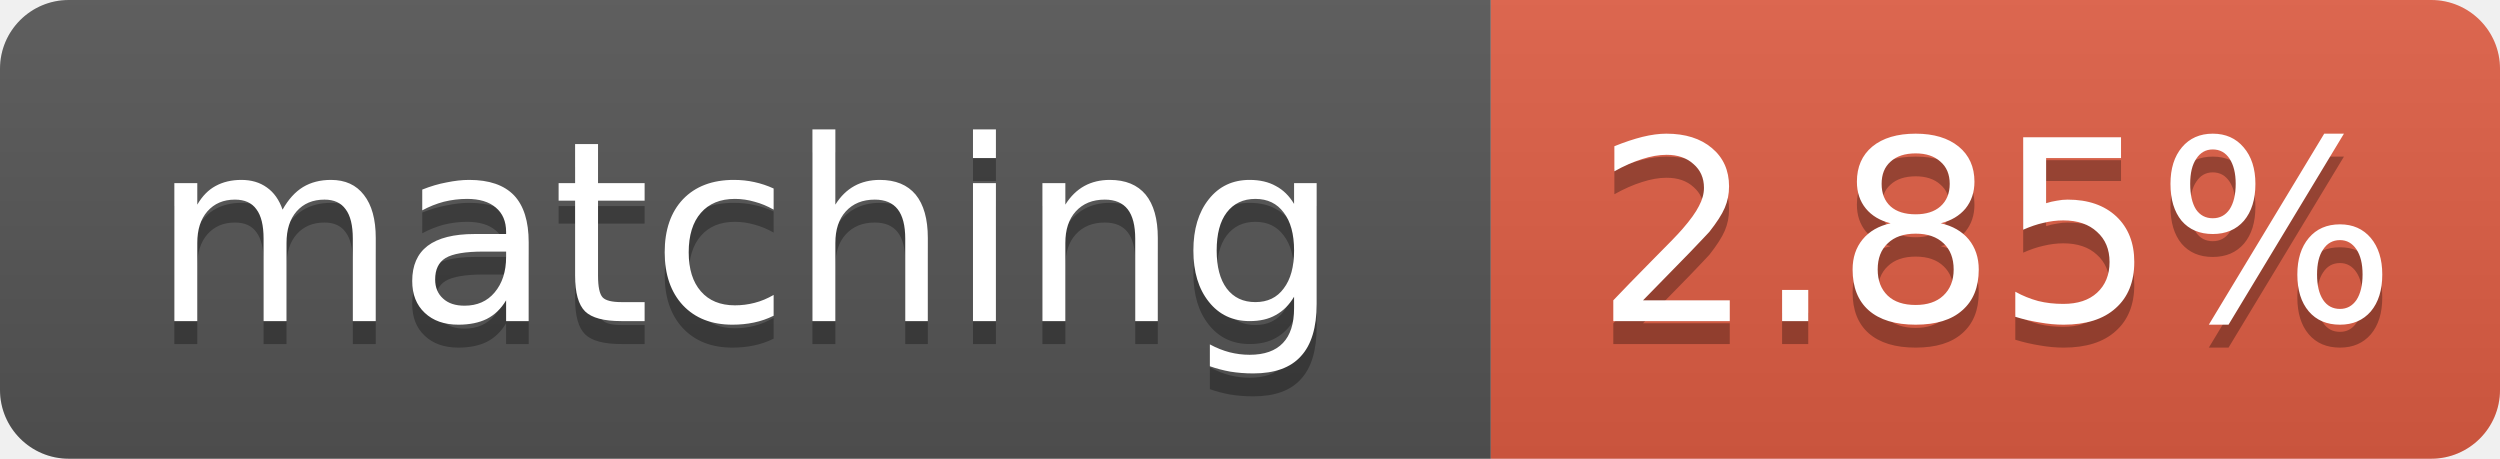
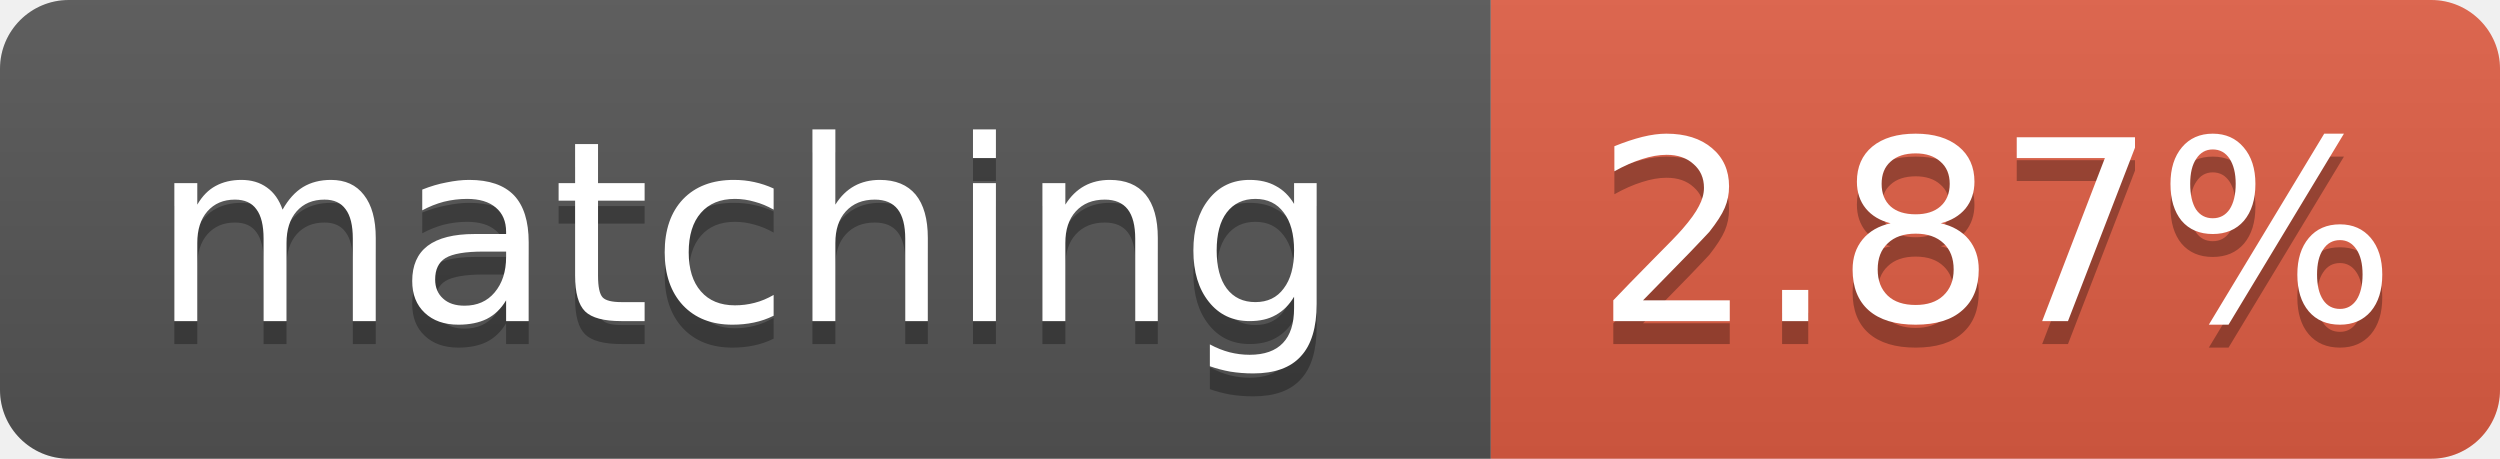
- <svg xmlns="http://www.w3.org/2000/svg" width="109" height="20" role="img" aria-label="matching: 2.85%">
+ <svg xmlns="http://www.w3.org/2000/svg" width="109" height="20" role="img" aria-label="matching: 2.87%">
  <linearGradient id="s" x2="0" y2="100%">
    <stop offset="0" stop-color="#bbb" stop-opacity=".1" />
    <stop offset="1" stop-opacity=".1" />
  </linearGradient>
  <clipPath id="r">
    <rect width="109" height="20" rx="3" fill="#fff" />
  </clipPath>
  <g clip-path="url(#r)">
    <rect width="65" height="20" fill="#555" />
    <rect x="65" width="44" height="20" fill="#e05d44" />
    <rect width="109" height="20" fill="url(#s)" />
  </g>
  <g fill="#fff" text-anchor="middle" font-family="Verdana,Geneva,DejaVu Sans,sans-serif" font-size="11">
    <text x="32.5" y="15" fill="#010101" fill-opacity=".3">matching</text>
    <text x="32.5" y="14">matching</text>
-     <text x="87.0" y="15" fill="#010101" fill-opacity=".3">2.85%</text>
-     <text x="87.0" y="14">2.85%</text>
+     <text x="87.0" y="15" fill="#010101" fill-opacity=".3">2.87%</text>
+     <text x="87.0" y="14">2.87%</text>
  </g>
</svg>
